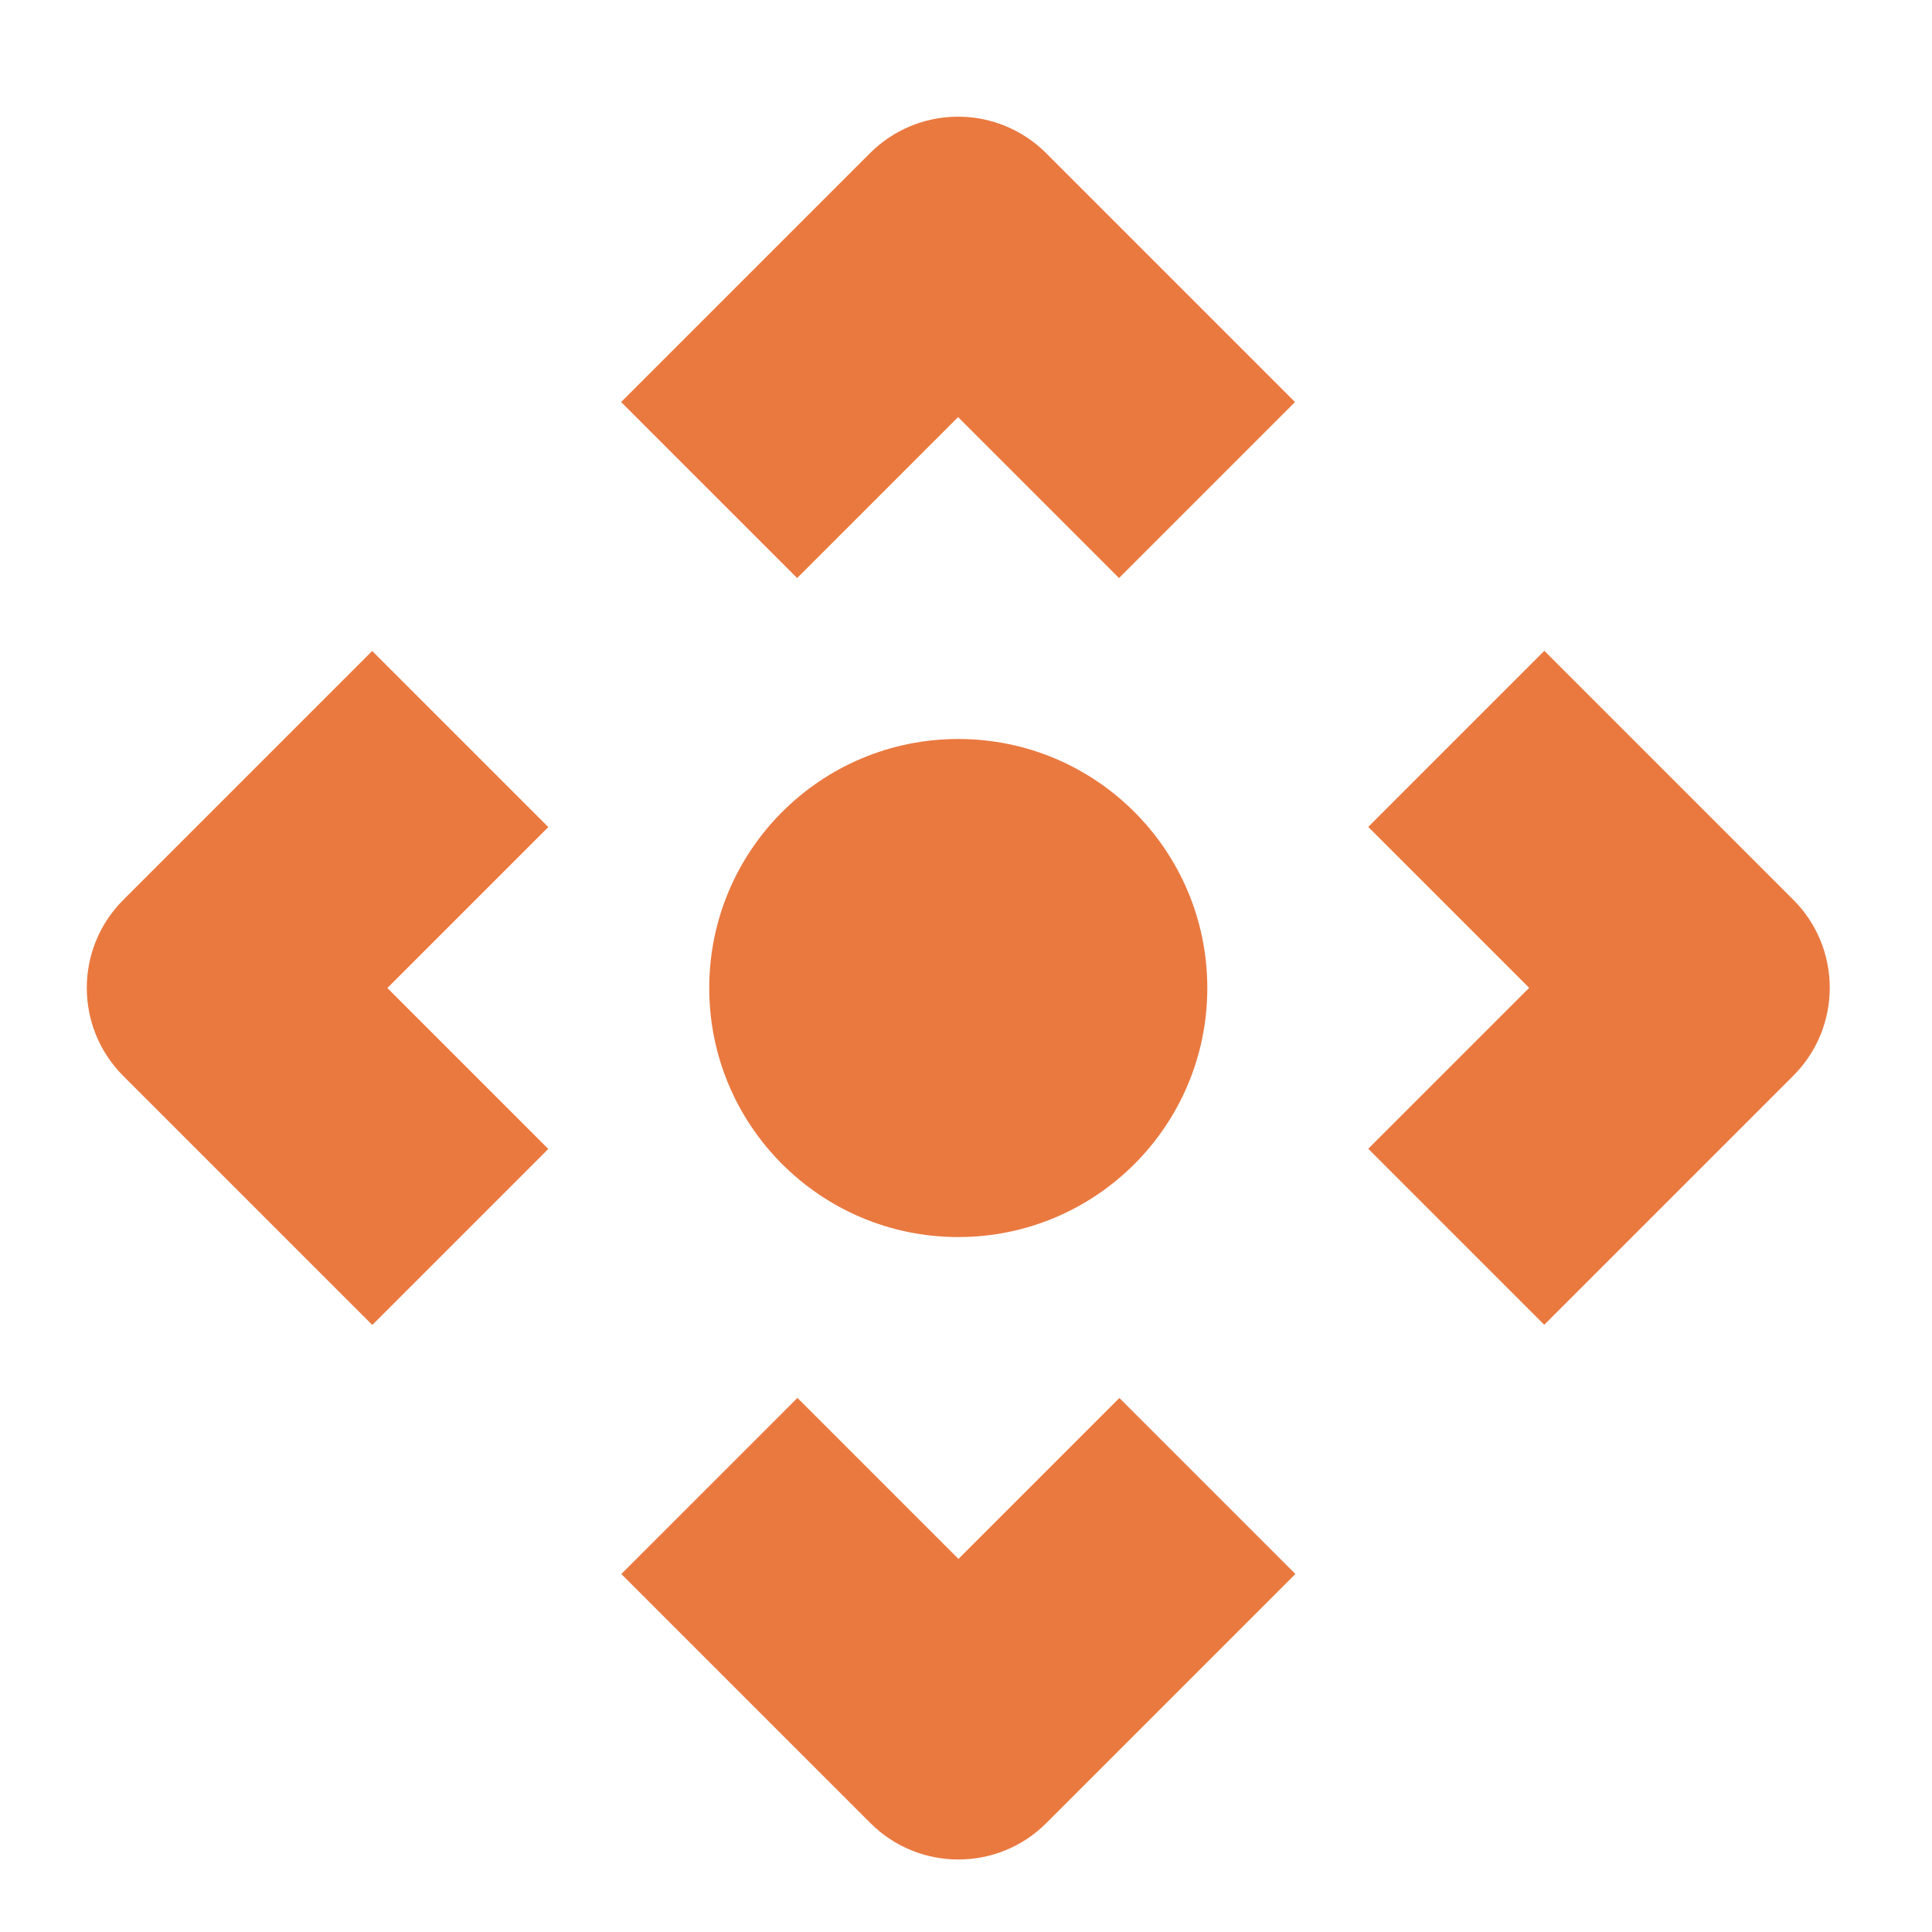
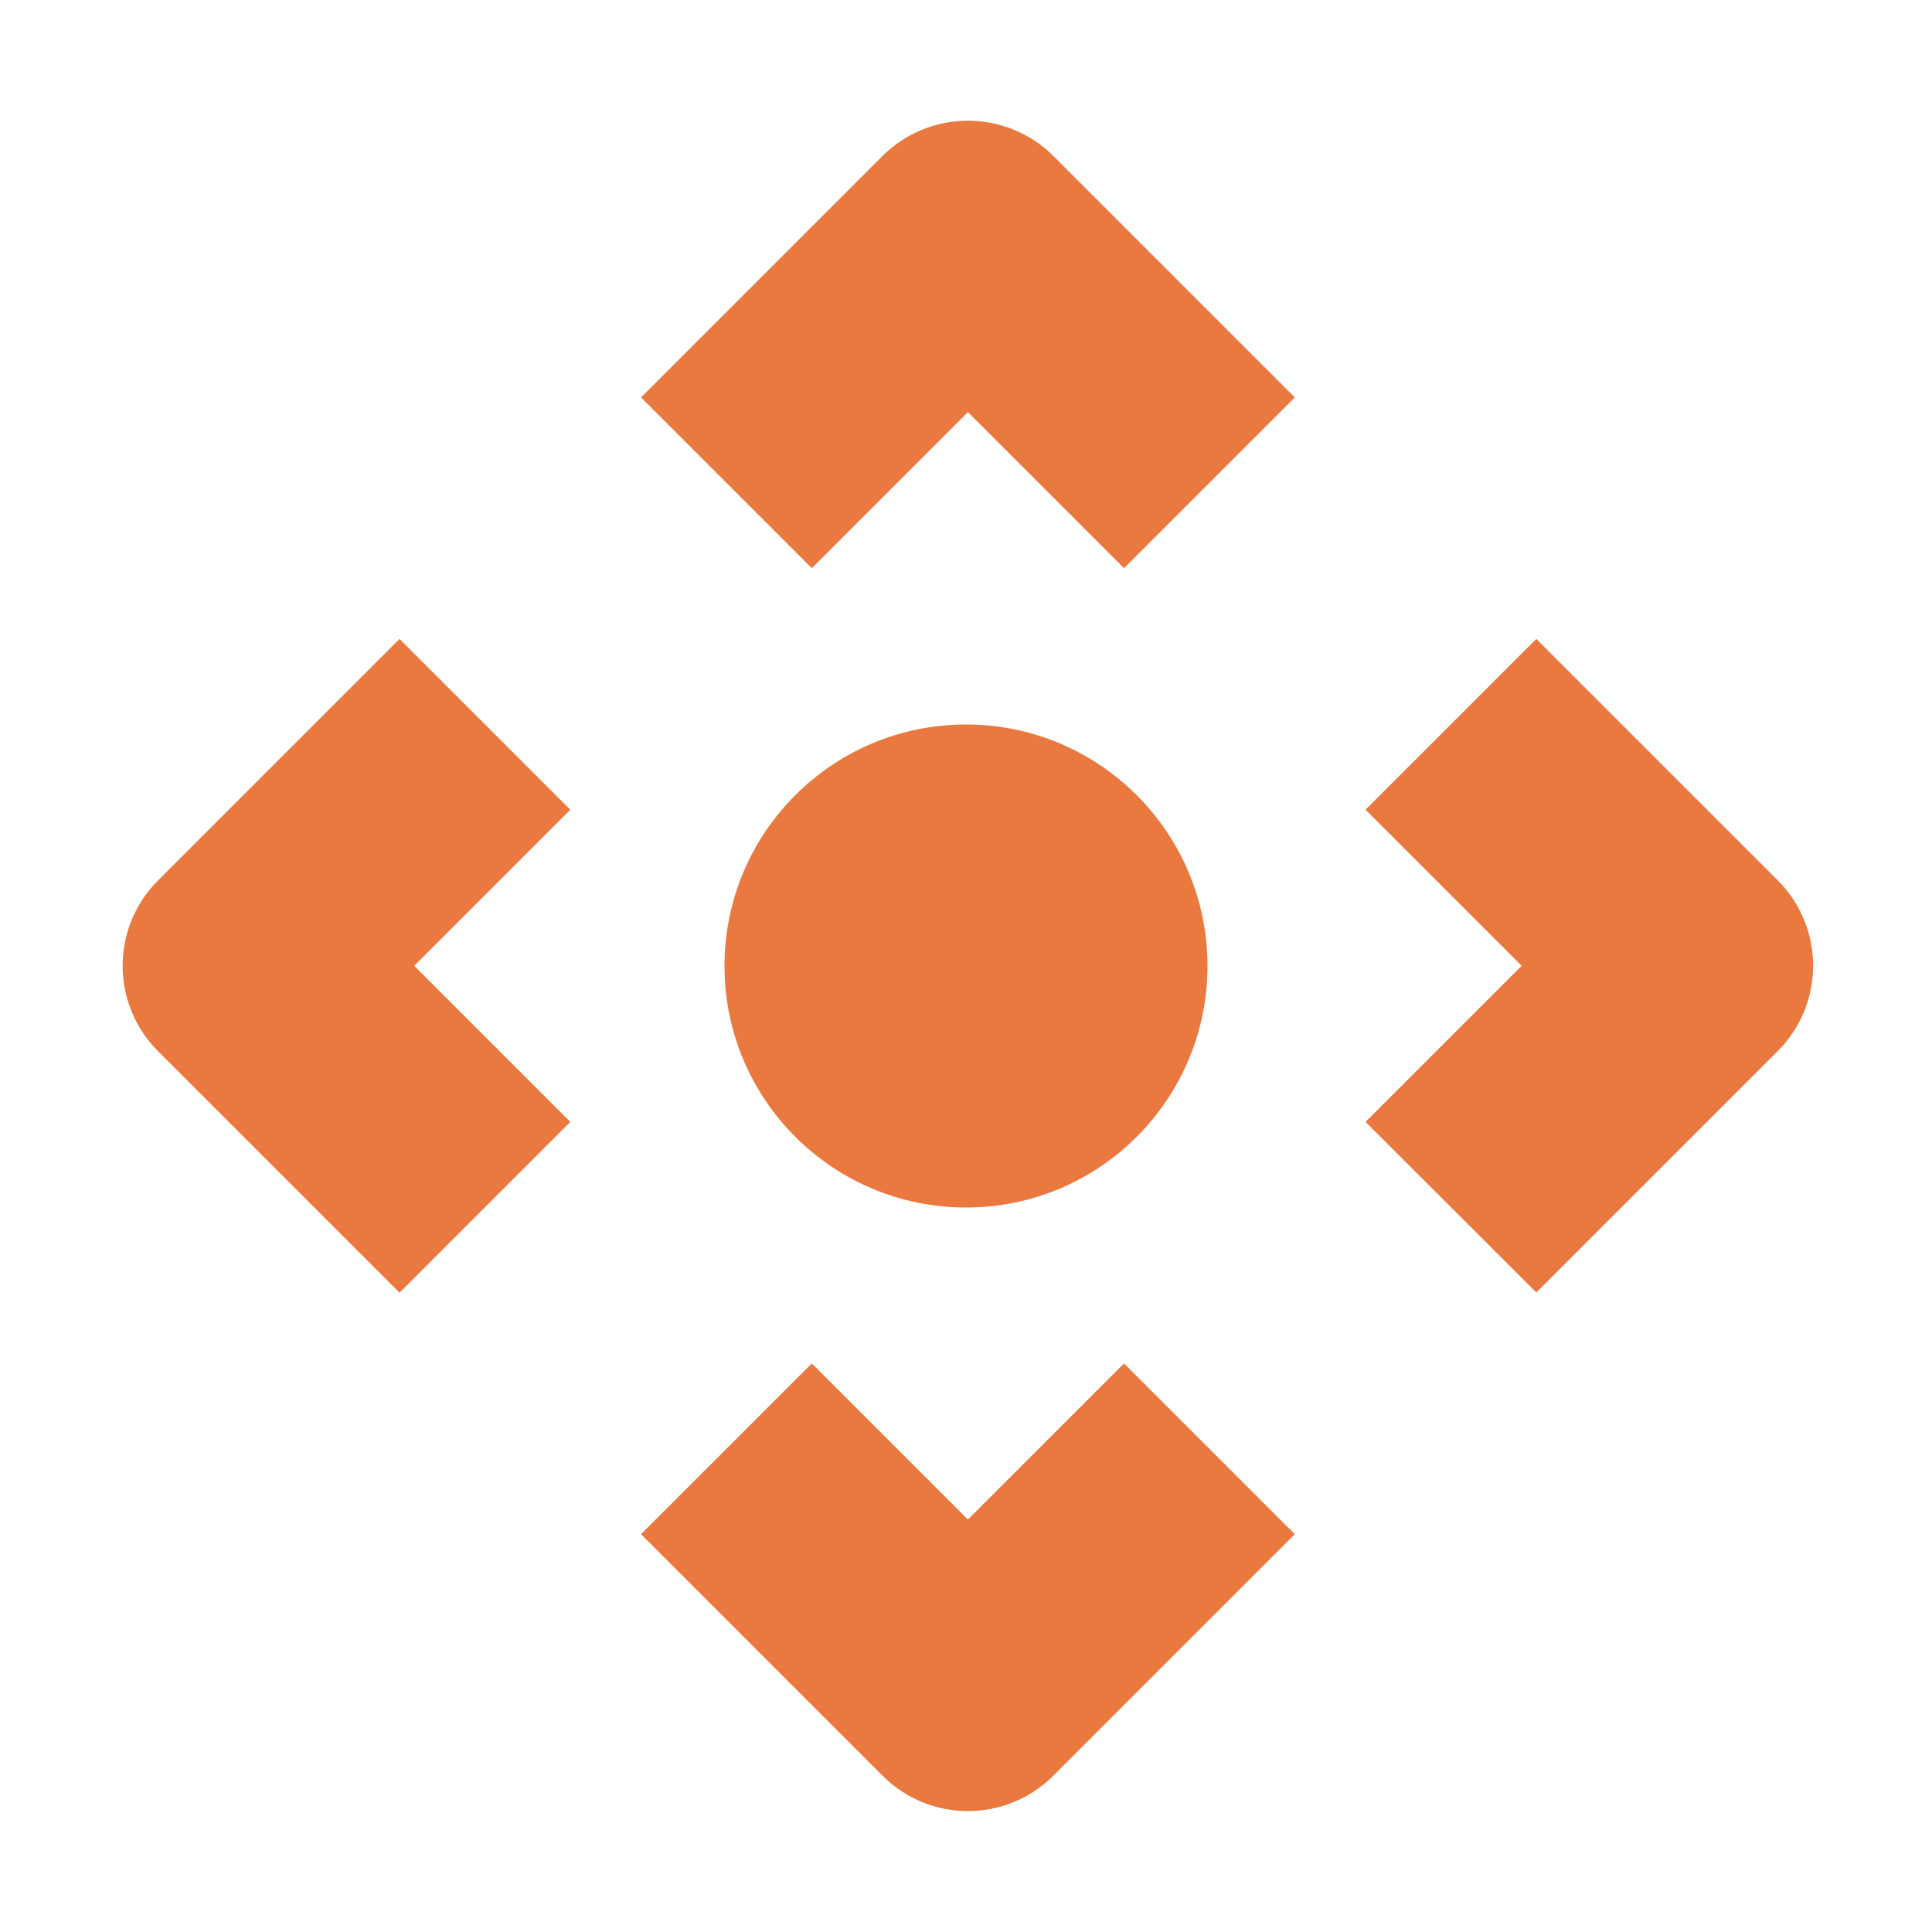
<svg xmlns="http://www.w3.org/2000/svg" height="10" viewBox="0 0 10 10" width="10">
-   <ellipse cx="-.89" cy="6.096" fill="none" rx="1.25" ry="1.087" />
-   <path d="m4.95.604a.644.644 0 0 0 -.446.188l-1.289 1.289.911.911.833-.833.833.833.911-.911-1.289-1.289a.644.644 0 0 0 -.466-.188zm-3.023 2.765-1.289 1.289a.644.644 0 0 0 0 .911l1.289 1.289.911-.911-.833-.833.833-.833-.911-.911zm6.066 0-.911.911.833.833-.833.833.911.911 1.289-1.289a.644.644 0 0 0 0-.911l-1.289-1.289zm-3.033.456a1.289 1.289 0 0 0 -1.289 1.289 1.289 1.289 0 0 0 1.289 1.289 1.289 1.289 0 0 0 1.289-1.289 1.289 1.289 0 0 0 -1.289-1.289zm-.833 3.411-.911.911 1.289 1.289a.644.644 0 0 0 .911 0l1.289-1.289-.911-.911-.833.833-.833-.833z" fill="#ea7940" stroke-width=".644" />
+   <g fill="#ea7940">
+     <circle cx="5" cy="5" r="1.25" />
+     <path d="M5 .625a.625.625 90 0 0-.432.182l-1.25 1.25.884.884.808-.808.808.808.884-.884-1.25-1.25A.625.625 90 0 0 5 .625zM2.068 3.307l-1.25 1.25a.625.625 90 0 0 0 .884l1.25 1.25.884-.884-.808-.808.808-.808-.884-.884zm5.884 0-.884.884.808.808-.808.808.884.883 1.25-1.25a.625.625 90 0 0 0-.883l-1.25-1.25zm-3.75 3.75-.884.884 1.25 1.25a.625.625 90 0 0 .884 0l1.25-1.25-.884-.884-.808.808-.808-.808z" />
+   </g>
</svg>
